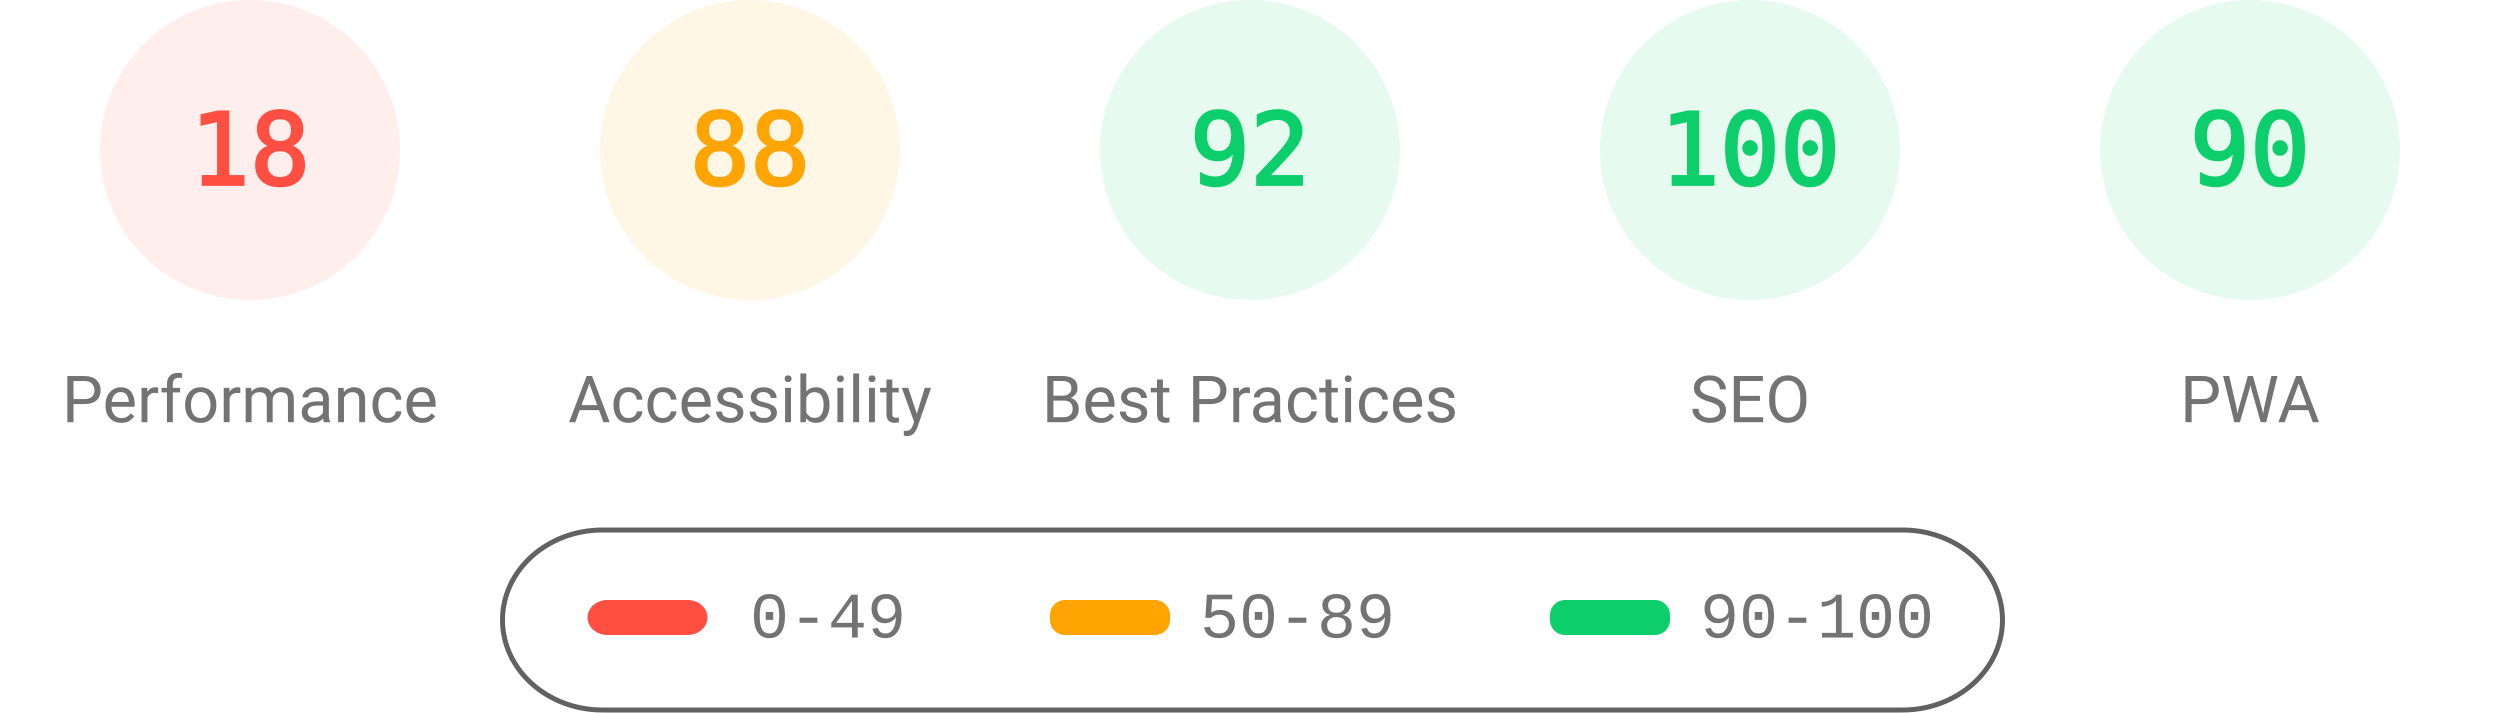
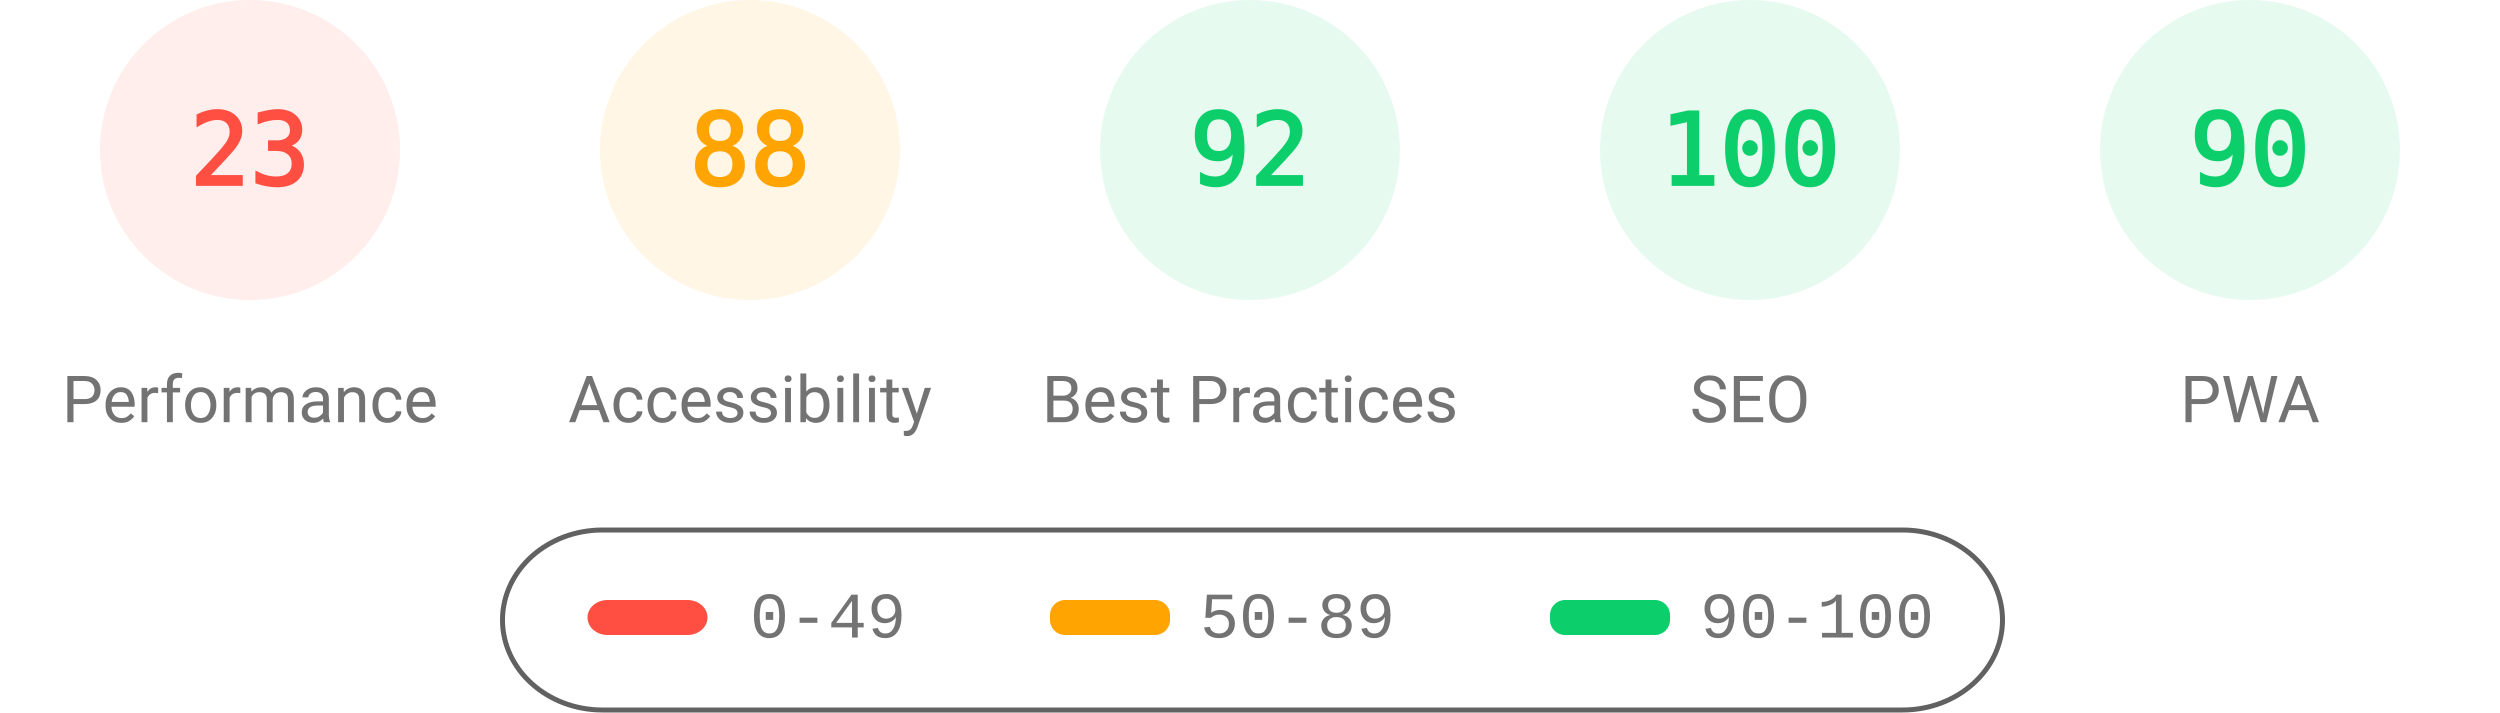
<svg xmlns="http://www.w3.org/2000/svg" fill="none" width="1000" height="285">
  <style>.gauge-base{opacity:.1}.gauge-arc{fill:none;animation-delay:250ms;stroke-linecap:round;transform:rotate(-90deg);transform-origin:100px 60px;animation:load-gauge 1s ease forwards}.guage-text{font-size:40px;font-family:monospace;text-align:center}.guage-red{color:#ff4e42;fill:#ff4e42;stroke:#ff4e42}.guage-orange{color:#ffa400;fill:#ffa400;stroke:#ffa400}.guage-green{color:#0cce6b;fill:#0cce6b;stroke:#0cce6b}.guage-undefined{color:#5c5c5c;fill:#5c5c5c;stroke:#5c5c5c}.guage-title{color:#737373;fill:#737373;stroke:none;font-size:26px;line-height:26px;font-family:Roboto,Halvetica,Arial,sans-serif}@keyframes load-gauge{from{stroke-dasharray:0 352.858}}</style>
  <svg class="guage-div guage-perf guage-red" viewBox="0 0 200 200" width="200" height="200">
    <circle class="gauge-base" r="56" cx="100" cy="60" stroke-width="8" />
-     <circle class="gauge-arc guage-arc-1" r="56" cx="100" cy="60" stroke-width="8" style="stroke-dasharray:63.334,351.858" />
-     <text class="guage-text" x="100" y="60" alignment-baseline="central" dominant-baseline="central" text-anchor="middle">18</text>
+     <circle class="gauge-arc guage-arc-1" r="56" cx="100" cy="60" stroke-width="8" style="stroke-dasharray:80.927,351.858" />
+     <text class="guage-text" x="100" y="60" alignment-baseline="central" dominant-baseline="central" text-anchor="middle">23</text>
    <text class="guage-title" x="100" y="160" alignment-baseline="central" dominant-baseline="central" text-anchor="middle">Performance</text>
  </svg>
  <svg class="guage-div guage-acc guage-orange" viewBox="0 0 200 200" width="200" height="200" x="200">
    <circle class="gauge-base" r="56" cx="100" cy="60" stroke-width="8" />
    <circle class="gauge-arc guage-arc-2" r="56" cx="100" cy="60" stroke-width="8" style="stroke-dasharray:309.635,351.858" />
    <text class="guage-text" x="100" y="60" alignment-baseline="central" dominant-baseline="central" text-anchor="middle">88</text>
    <text class="guage-title" x="100" y="160" alignment-baseline="central" dominant-baseline="central" text-anchor="middle">Accessibility</text>
  </svg>
  <svg class="guage-div guage-best guage-green" viewBox="0 0 200 200" width="200" height="200" x="400">
    <circle class="gauge-base" r="56" cx="100" cy="60" stroke-width="8" />
    <circle class="gauge-arc guage-arc-3" r="56" cx="100" cy="60" stroke-width="8" style="stroke-dasharray:323.709,351.858" />
    <text class="guage-text" x="100" y="60" alignment-baseline="central" dominant-baseline="central" text-anchor="middle">92</text>
    <text class="guage-title" x="100" y="160" alignment-baseline="central" dominant-baseline="central" text-anchor="middle">Best Practices</text>
  </svg>
  <svg class="guage-div guage-seo guage-green" viewBox="0 0 200 200" width="200" height="200" x="600">
    <circle class="gauge-base" r="56" cx="100" cy="60" stroke-width="8" />
    <circle class="gauge-arc guage-arc-4" r="56" cx="100" cy="60" stroke-width="8" style="stroke-dasharray:351.858,351.858" />
    <text class="guage-text" x="100" y="60" alignment-baseline="central" dominant-baseline="central" text-anchor="middle">100</text>
    <text class="guage-title" x="100" y="160" alignment-baseline="central" dominant-baseline="central" text-anchor="middle">SEO</text>
  </svg>
  <svg class="guage-div guage-pwa guage-green" viewBox="0 0 200 200" width="200" height="200" x="800">
    <circle class="gauge-base" r="56" cx="100" cy="60" stroke-width="8" />
    <circle class="gauge-arc guage-arc-4" r="56" cx="100" cy="60" stroke-width="8" style="stroke-dasharray:316.672,351.858" />
    <text class="guage-text" x="100" y="60" alignment-baseline="central" dominant-baseline="central" text-anchor="middle">90</text>
    <text class="guage-title" x="100" y="160" alignment-baseline="central" dominant-baseline="central" text-anchor="middle">PWA</text>
  </svg>
  <svg width="604" height="76" x="200" y="210">
    <path fill="none" id="canvas_background" d="M-1-1h604v80H-1z" />
    <rect fill-opacity="0" stroke="#616161" stroke-width="2" rx="40" id="svg_2" height="72" width="600" y="2" x="1" fill="#000" />
    <rect stroke="#000" rx="8" id="svg_3" height="14" width="48" y="30" x="35" stroke-opacity="null" stroke-width="0" fill="#ff4e42" />
    <rect stroke="#000" rx="6" id="svg_4" height="14" width="48" y="30" x="220" stroke-opacity="null" stroke-width="0" fill="#ffa400" />
    <rect stroke="#000" rx="6" id="svg_5" height="14" width="48" y="30" x="420" stroke-opacity="null" stroke-width="0" fill="#0cce6b" />
    <text xml:space="preserve" text-anchor="start" font-family="'Courier New', Courier, monospace" font-size="26" id="svg_6" y="45" x="100" stroke-opacity="null" stroke-width="0" stroke="#000" fill="#737373">0-49</text>
    <text xml:space="preserve" text-anchor="start" font-family="'Courier New', Courier, monospace" font-size="26" id="svg_7" y="45" x="280" stroke-opacity="null" stroke-width="0" stroke="#000" fill="#737373">50-89</text>
    <text xml:space="preserve" text-anchor="start" font-family="'Courier New', Courier, monospace" font-size="26" id="svg_8" y="45" x="480" stroke-opacity="null" stroke-width="0" stroke="#000" fill="#737373">90-100</text>
  </svg>
</svg>
